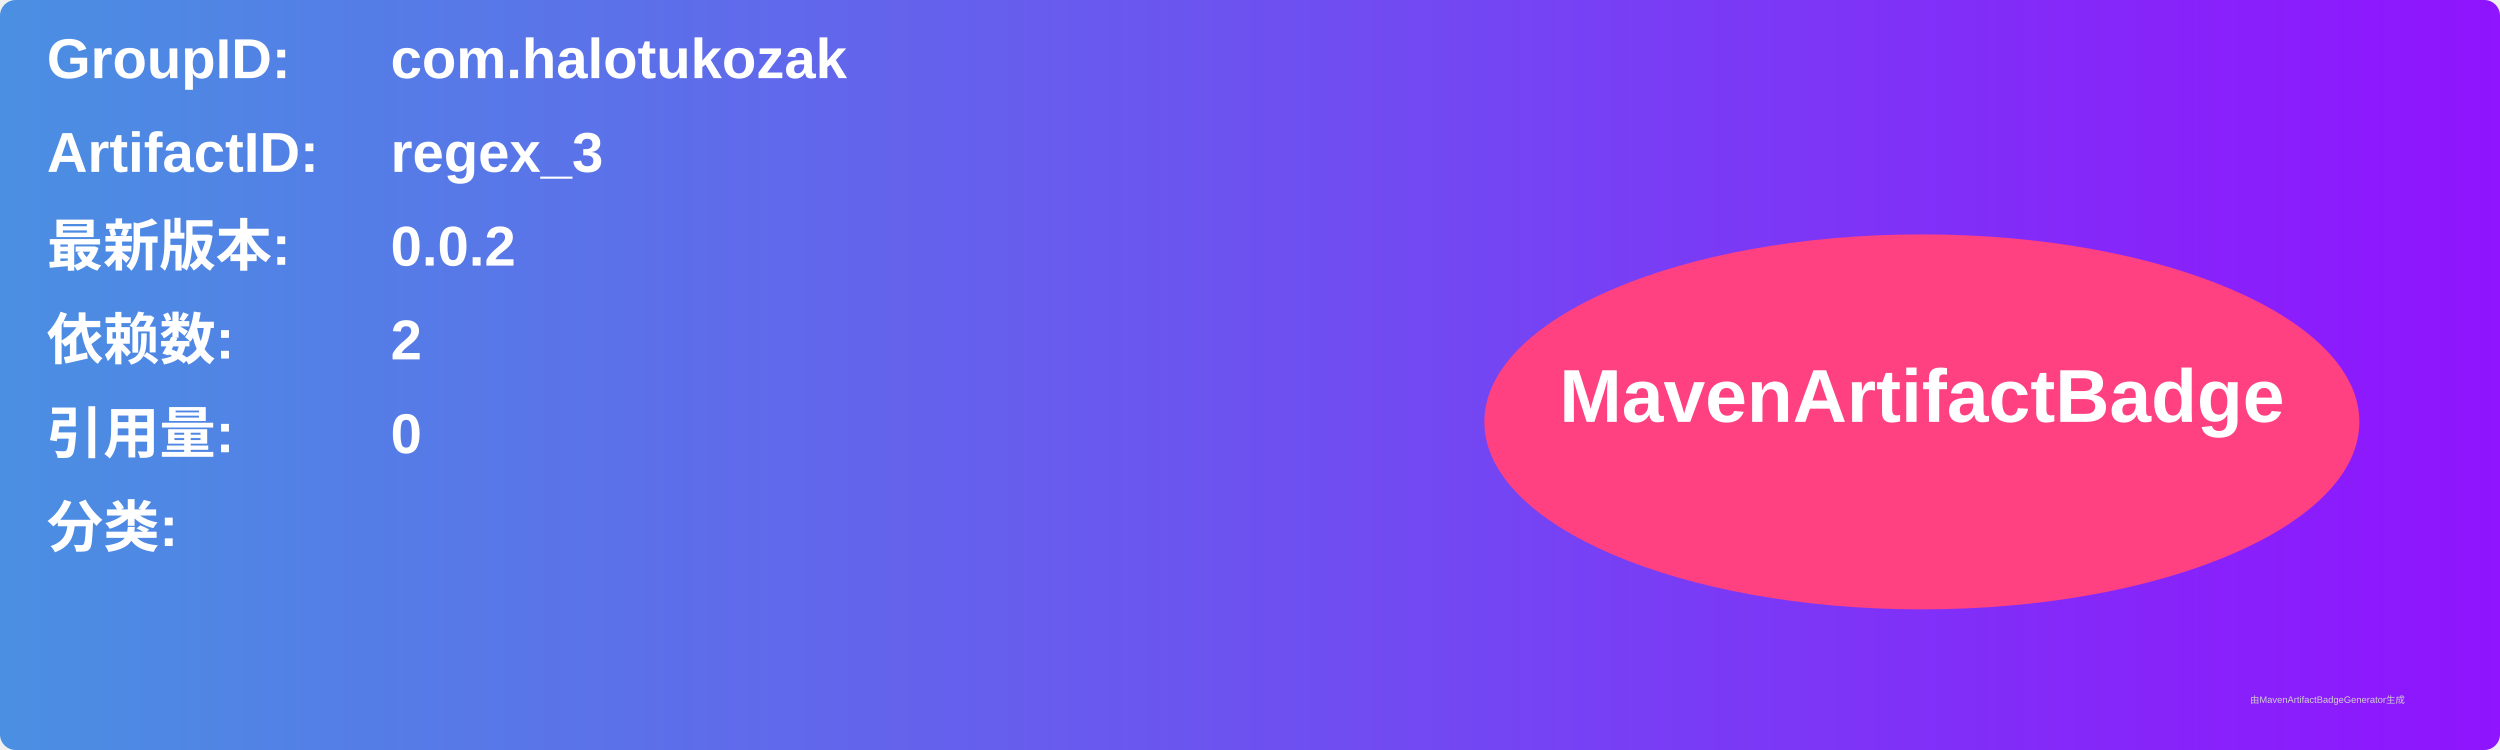
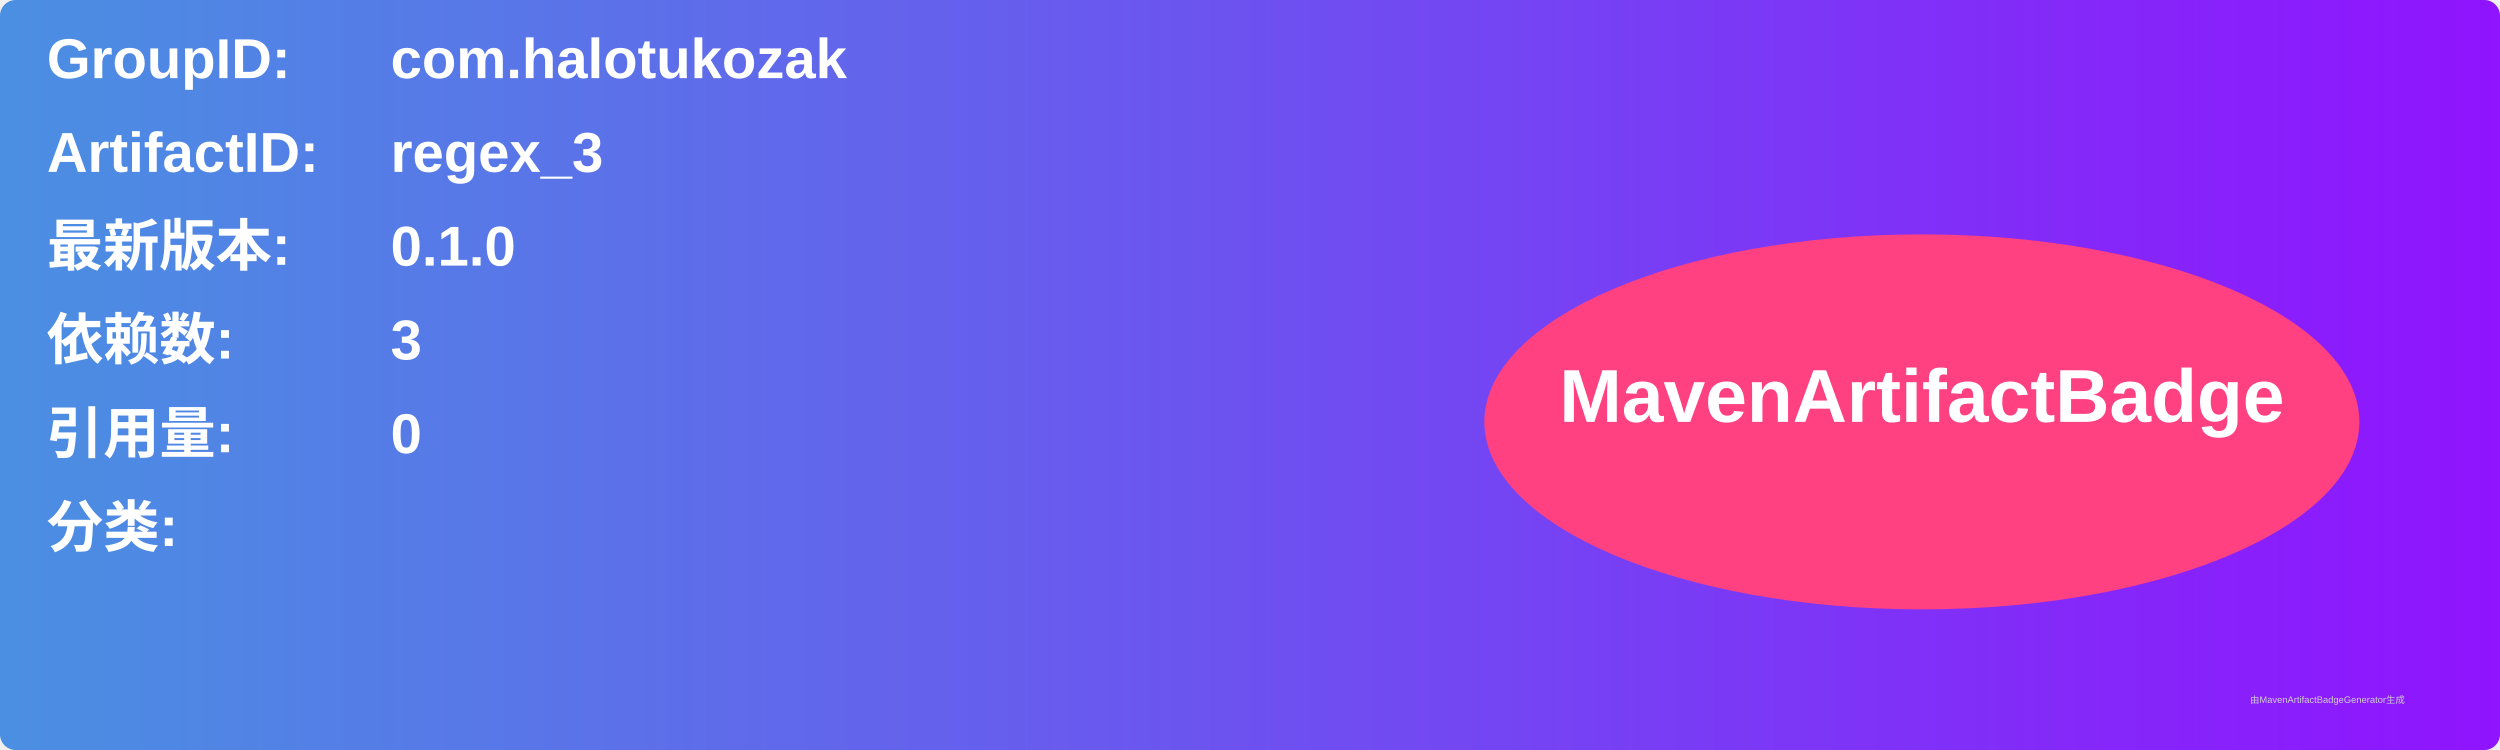
<svg xmlns="http://www.w3.org/2000/svg" width="800" height="240" viewBox="0 0 800 240">
  <linearGradient id="grad" x1="0%" y1="0%" x2="100%" y2="0%">
    <stop offset="0%" stop-color="#4a90e2" />
    <stop offset="100%" stop-color="#9013fe" />
  </linearGradient>
  <rect width="100%" height="100%" rx="5" ry="5" fill="url(#grad)" />
  <g transform="translate(15, 15)">
    <text x="0" y="10" font-family="Arial" font-size="18" fill="white" font-weight="bold" width="260">GroupID:</text>
    <text x="110" y="10" font-family="Arial" font-size="18" fill="white" font-weight="bold" width="460">com.halotukozak</text>
    <text x="0" y="40" font-family="Arial" font-size="18" fill="white" font-weight="bold" width="260">ArtifactID:</text>
    <text x="110" y="40" font-family="Arial" font-size="18" fill="white" font-weight="bold" width="460">regex_3</text>
    <text x="0" y="70" font-family="Arial" font-size="18" fill="white" font-weight="bold">最新版本:</text>
    <text x="110" y="70" font-family="Arial" font-size="18" fill="white" font-weight="bold">
-       <tspan font-weight="bold">0.0.2</tspan>
+       <tspan font-weight="bold">0.1.0</tspan>
    </text>
    <text x="0" y="100" font-family="Arial" font-size="18" fill="white" font-weight="bold">依赖数: </text>
    <text x="110" y="100" font-family="Arial" font-size="18" fill="white">
-       <tspan font-weight="bold">2</tspan>
+       <tspan font-weight="bold">3</tspan>
    </text>
    <text x="0" y="130" font-family="Arial" font-size="18" fill="white" font-weight="bold">引用量: </text>
    <text x="110" y="130" font-family="Arial" font-size="18" fill="white">
      <tspan font-weight="bold">0</tspan>
    </text>
    <text x="0" y="160" font-family="Arial" font-size="18" fill="white" font-weight="bold">分类:</text>
    <text x="10" y="190" font-family="Arial" font-size="10" fill="white">
      <tspan font-weight="bold" />
    </text>
    <ellipse cx="600" cy="120" rx="140" ry="60" fill="#ff4081" />
    <text x="600" y="120" text-anchor="middle" font-family="Arial" font-size="24" fill="white" font-weight="bold">MavenArtifactBadge</text>
  </g>
  <text x="720" y="225" font-family="Arial" font-size="3" fill="#d0d0d0">由MavenArtifactBadgeGenerator生成</text>
</svg>
